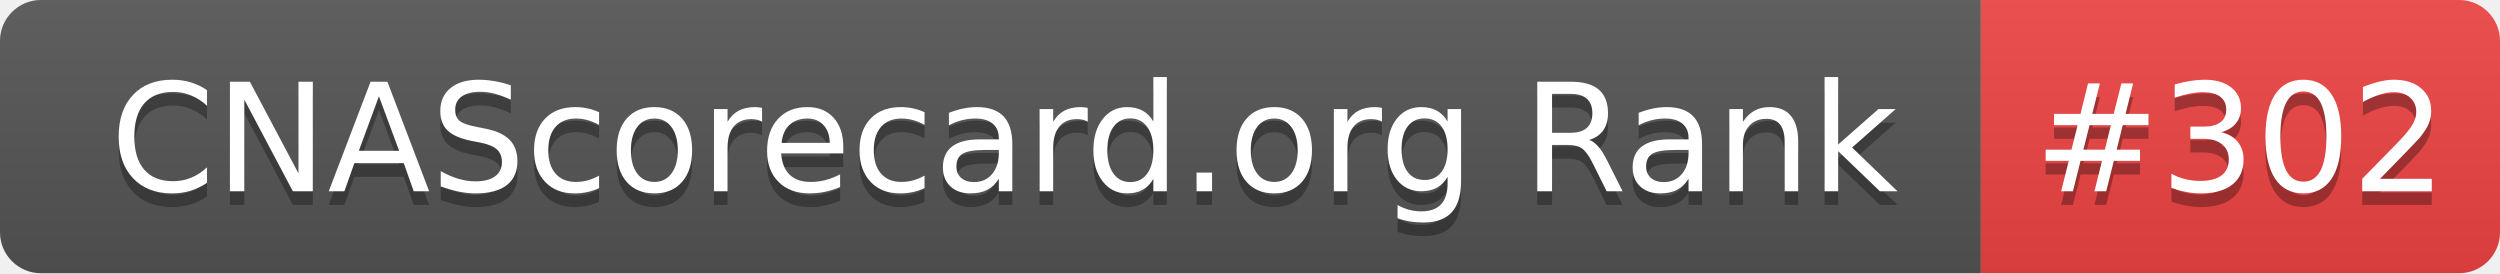
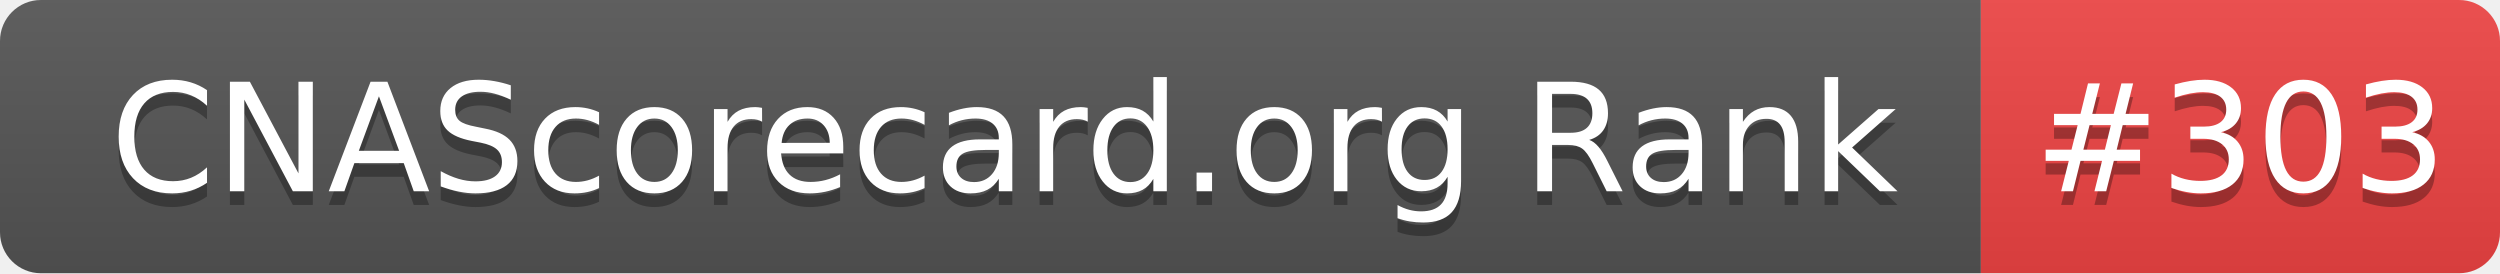
- <svg xmlns="http://www.w3.org/2000/svg" width="183" height="20" role="img" aria-label="CNAScorecard.org Rank: #302">
+ <svg xmlns="http://www.w3.org/2000/svg" width="183" height="20" role="img" aria-label="CNAScorecard.org Rank: #303">
  <linearGradient id="s" x2="0" y2="100%">
    <stop offset="0" stop-color="#bbb" stop-opacity=".1" />
    <stop offset="1" stop-opacity=".1" />
  </linearGradient>
  <clipPath id="r">
    <rect width="183" height="20" rx="3" fill="#fff" />
  </clipPath>
  <g clip-path="url(#r)">
    <rect width="145" height="20" fill="#555" />
    <rect x="145" width="38" height="20" fill="#EF4444" />
    <rect width="183" height="20" fill="url(#s)" />
  </g>
  <g fill="#fff" text-anchor="middle" font-family="Verdana,Geneva,DejaVu Sans,sans-serif" text-rendering="geometricPrecision" font-size="110">
    <text aria-hidden="true" x="735" y="150" fill="#010101" fill-opacity=".3" transform="scale(.1)" textLength="1350">CNAScorecard.org Rank</text>
    <text x="735" y="140" transform="scale(.1)" fill="#fff" textLength="1350">CNAScorecard.org Rank</text>
-     <text aria-hidden="true" x="1640" y="150" fill="#010101" fill-opacity=".3" transform="scale(.1)" textLength="280">#302</text>
-     <text x="1640" y="140" transform="scale(.1)" fill="#fff" textLength="280">#302</text>
+     <text aria-hidden="true" x="1640" y="150" fill="#010101" fill-opacity=".3" transform="scale(.1)" textLength="280">#303</text>
+     <text x="1640" y="140" transform="scale(.1)" fill="#fff" textLength="280">#303</text>
  </g>
</svg>
